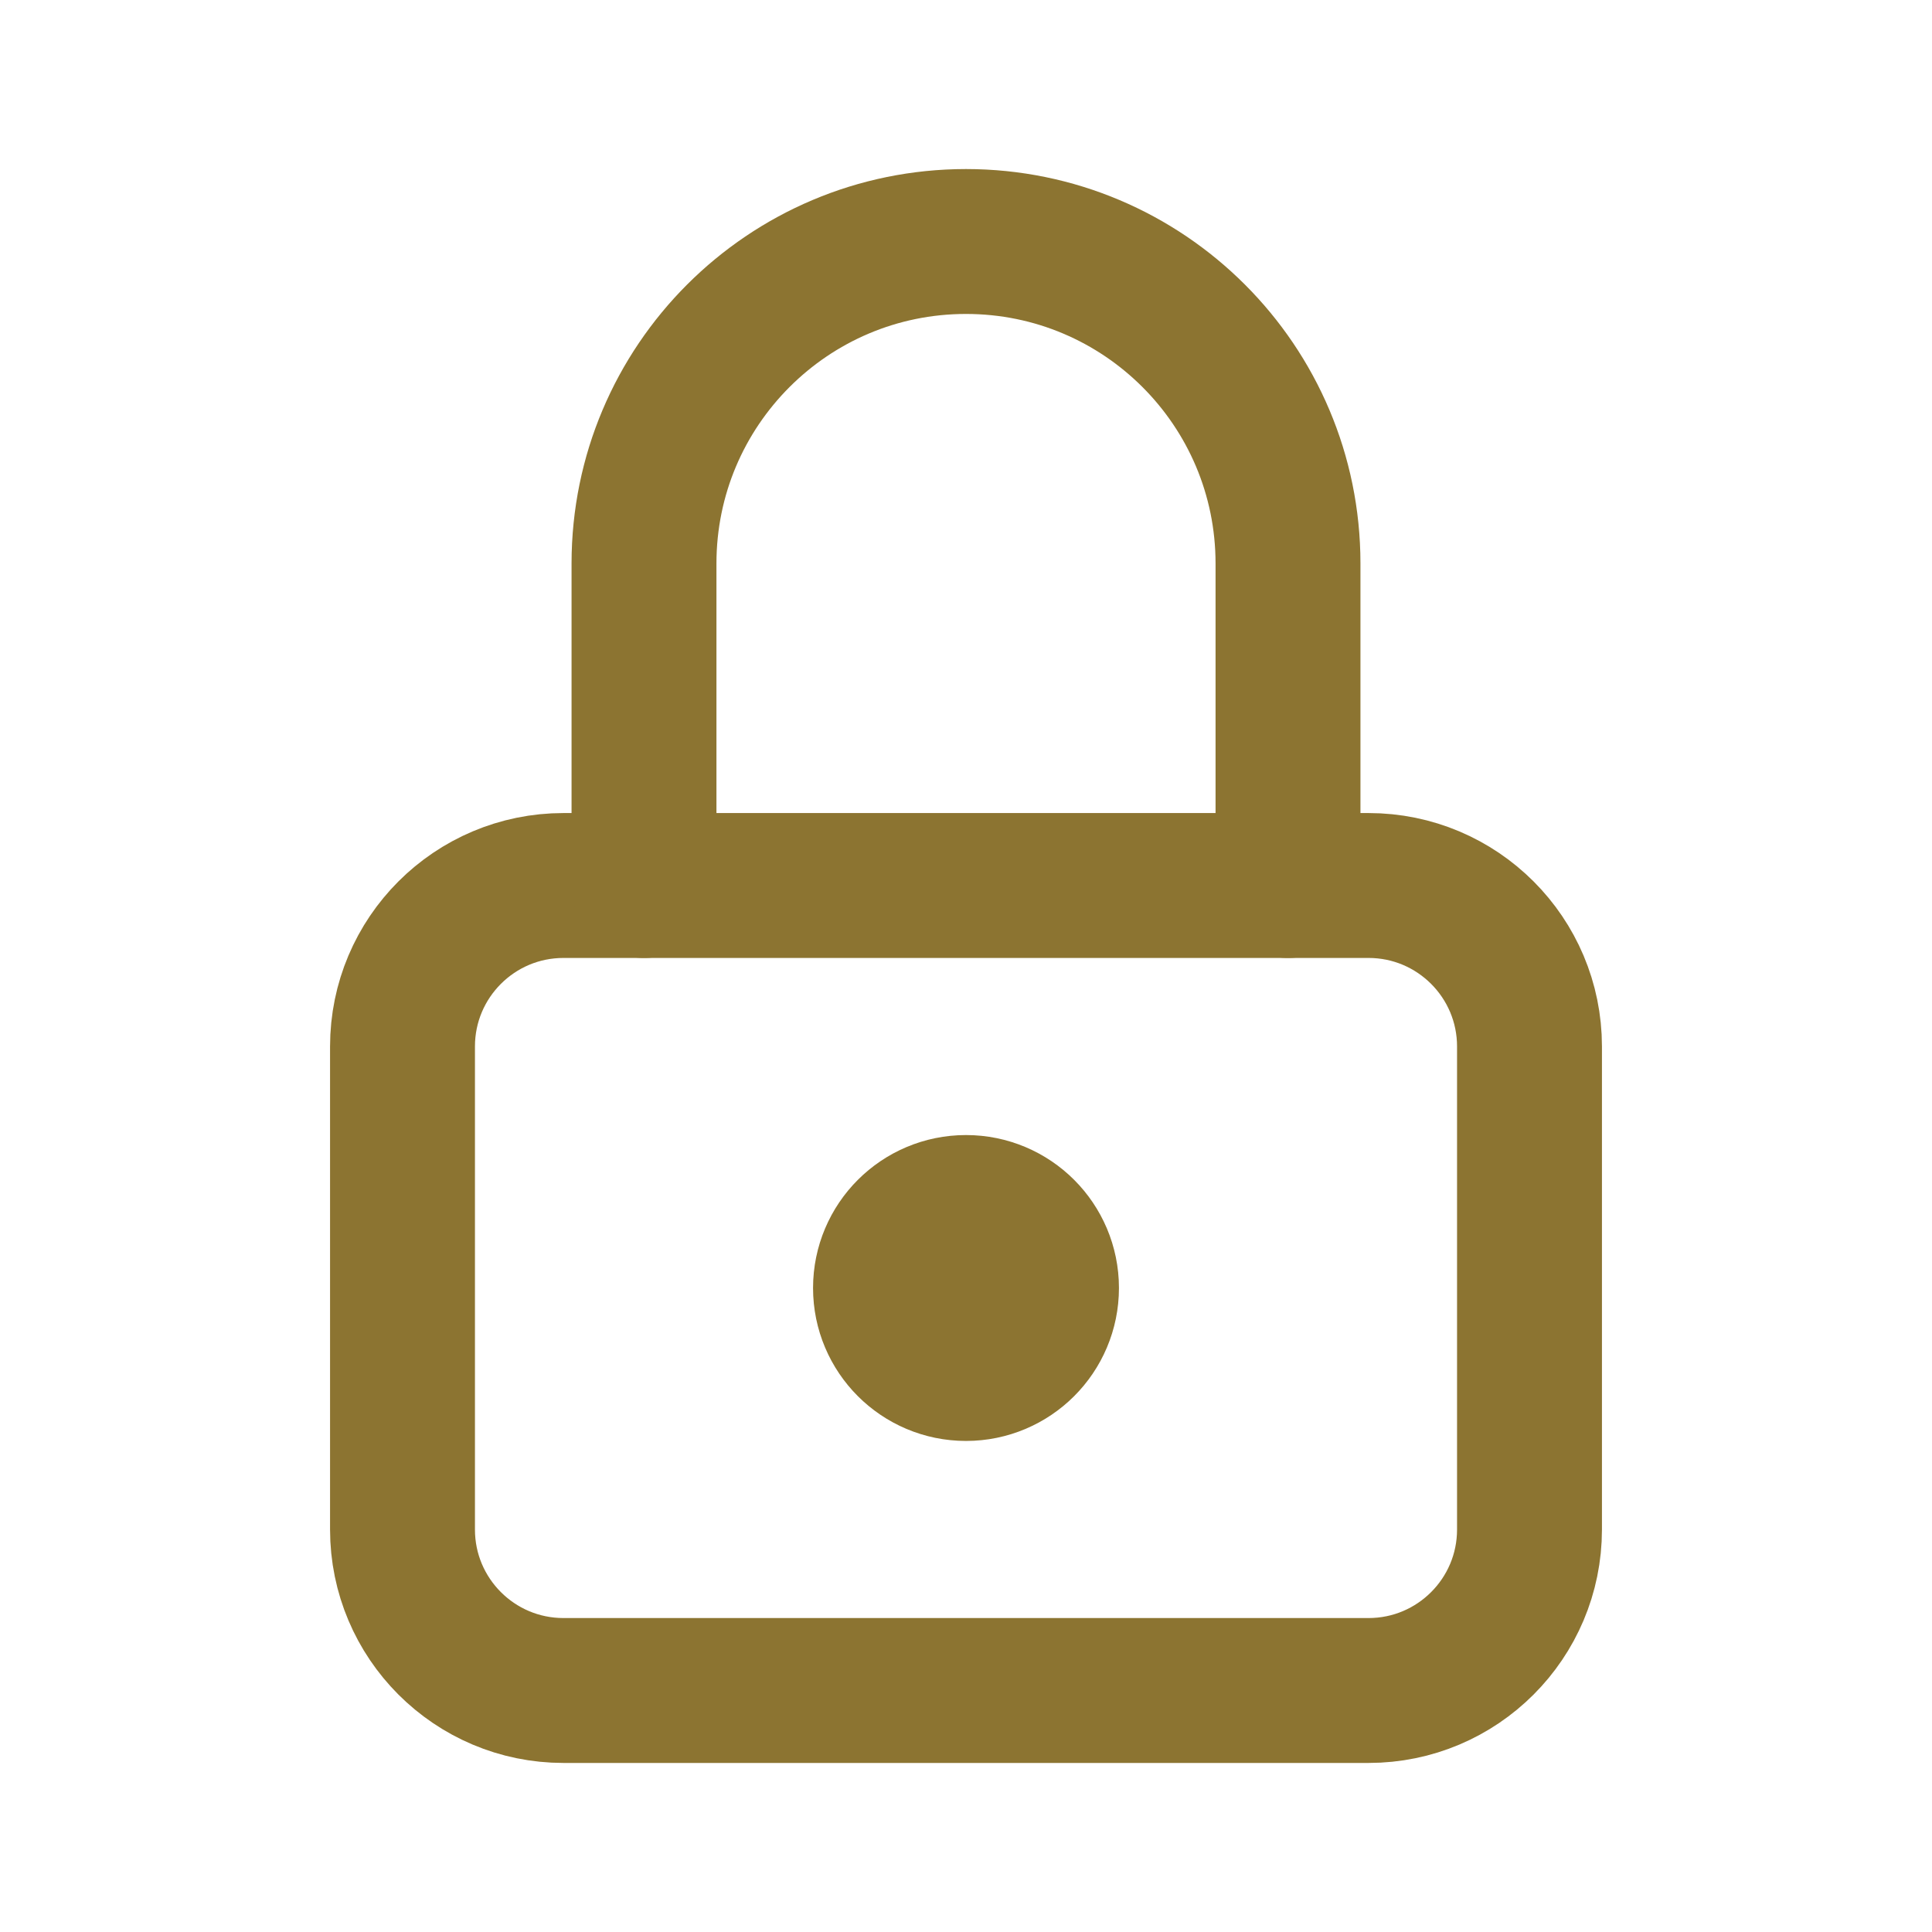
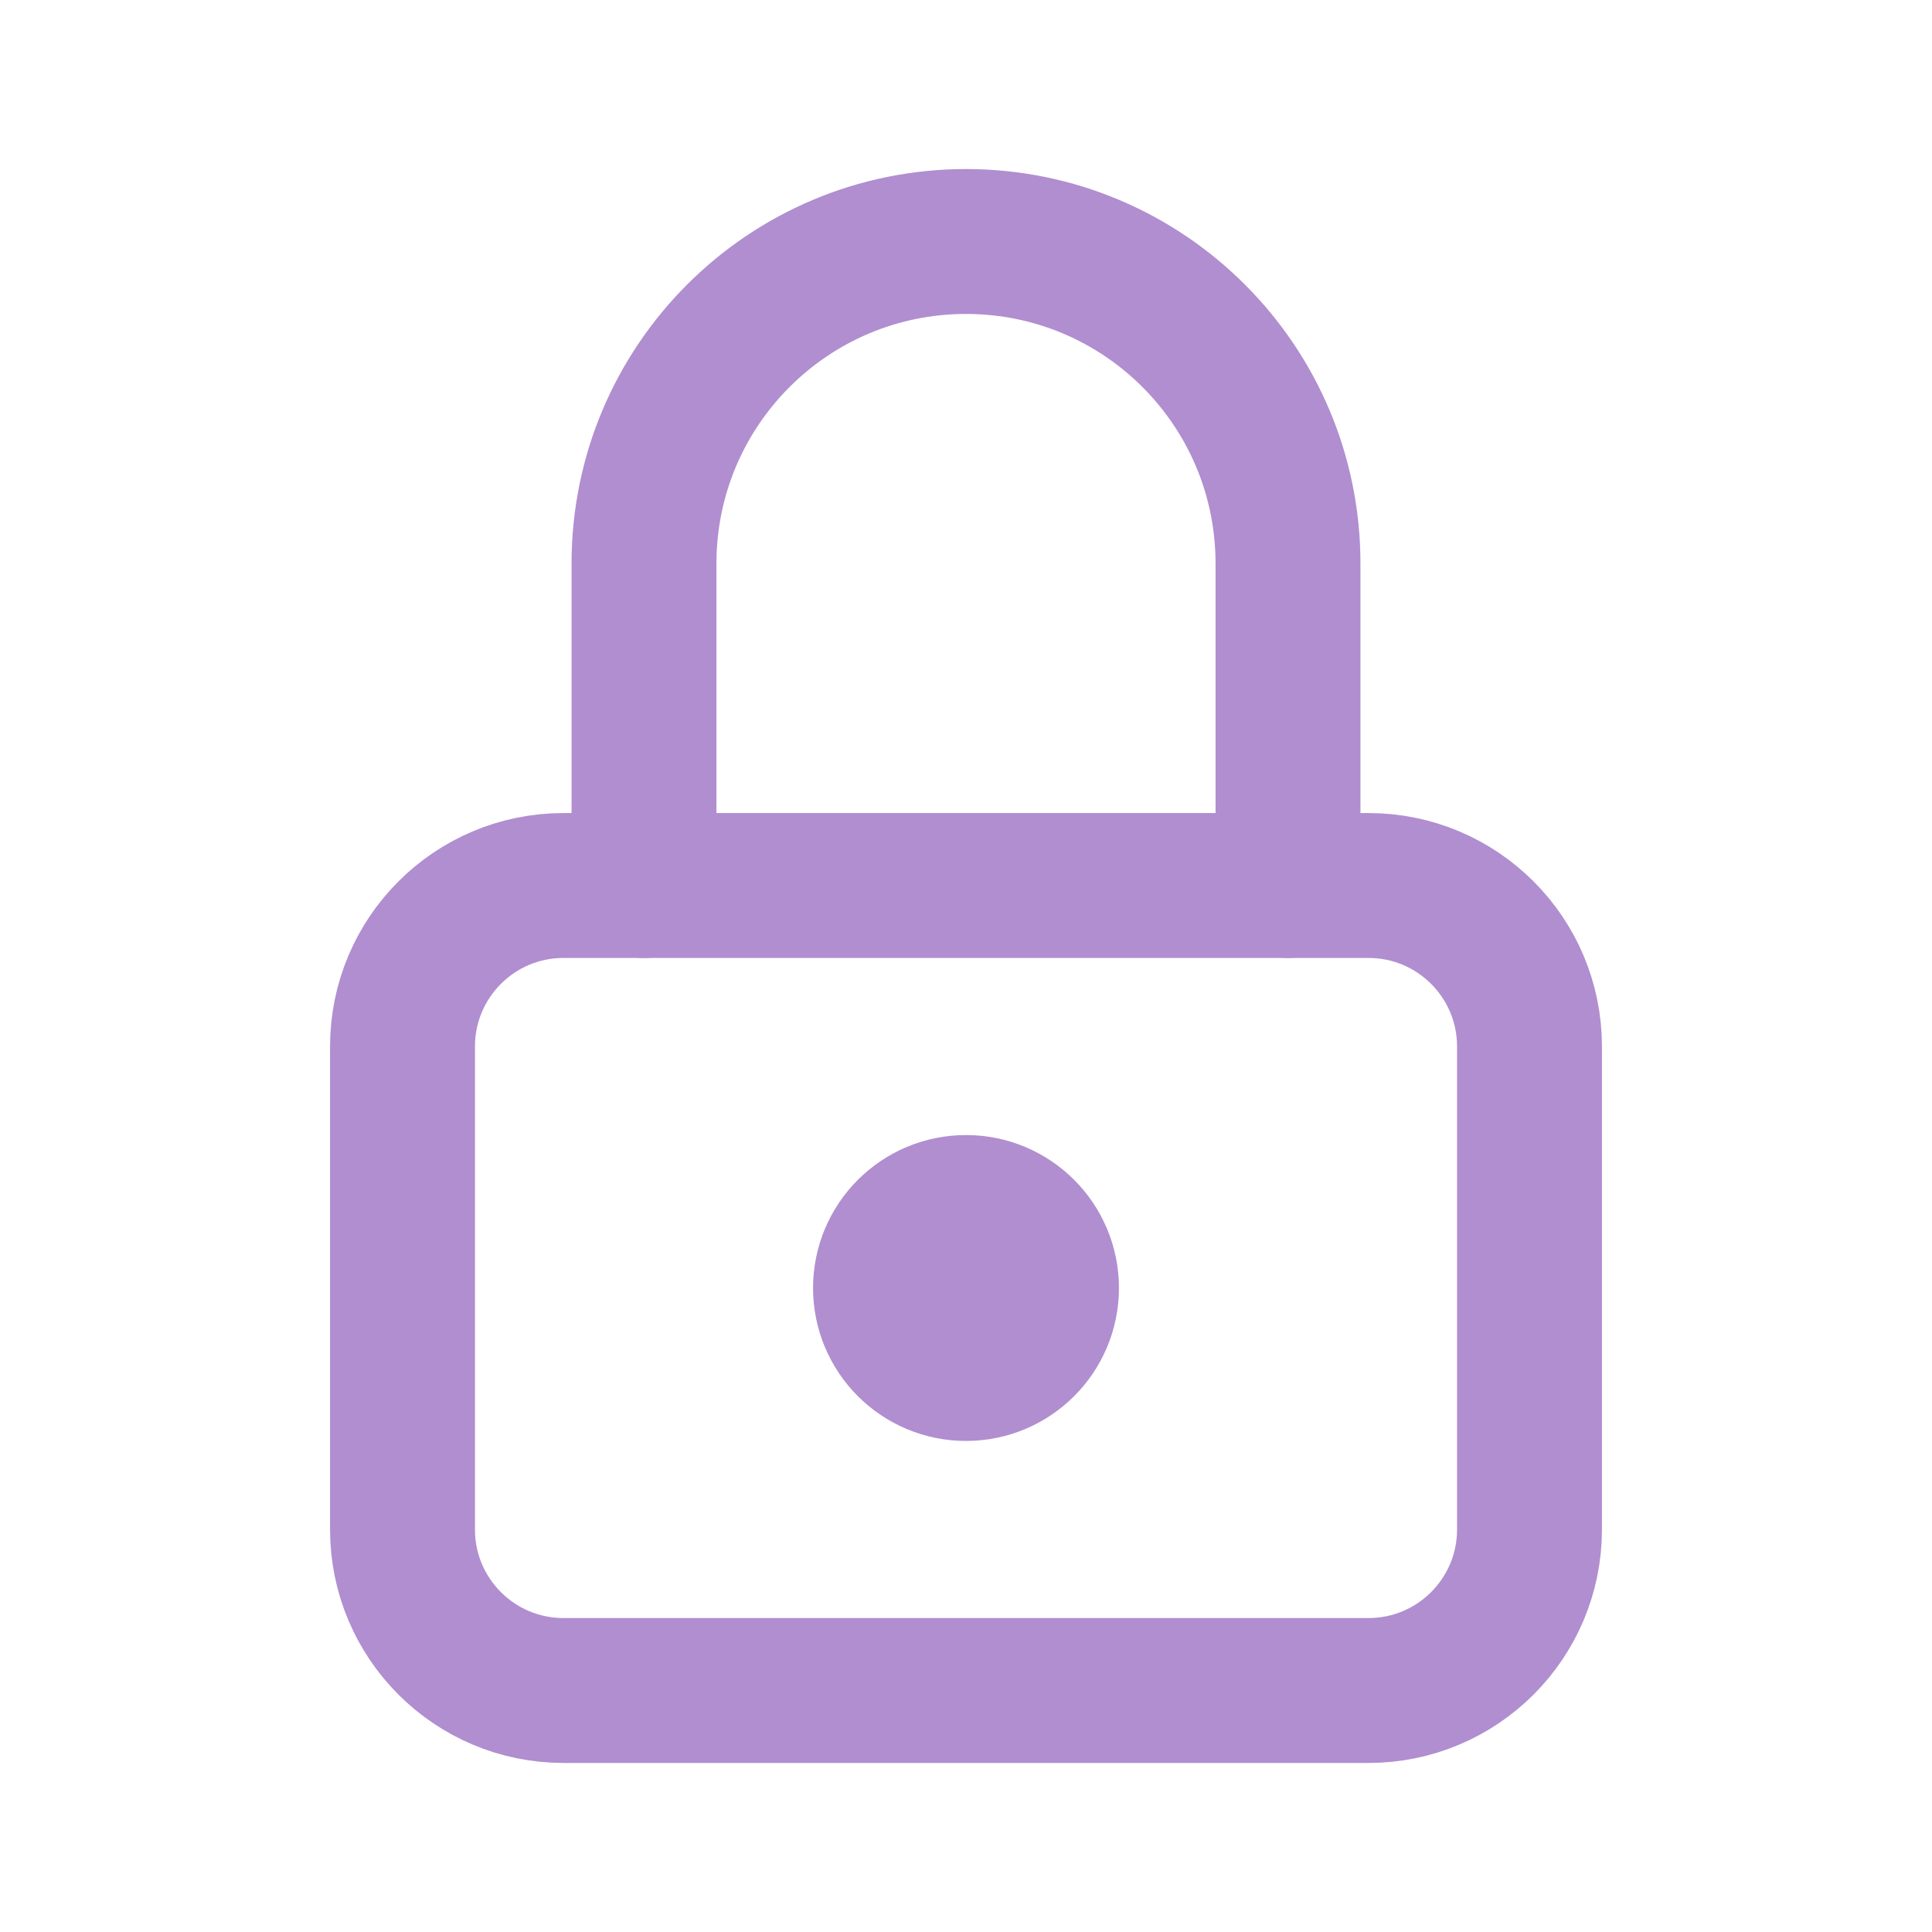
- <svg xmlns="http://www.w3.org/2000/svg" viewBox="0 0 24 24" fill="none" stroke="#8C7431" stroke-width="1.8" stroke-linecap="round" stroke-linejoin="round">
+ <svg xmlns="http://www.w3.org/2000/svg" viewBox="0 0 24 24" fill="none" stroke="#B08ED0" stroke-width="1.8" stroke-linecap="round" stroke-linejoin="round">
  <rect x="5" y="11" width="14" height="10" rx="2" />
  <path d="M8 11V7a4 4 0 0 1 8 0v4" />
-   <circle cx="12" cy="16" r="1" fill="#8C7431" />
+   <circle cx="12" cy="16" r="1" fill="#B08ED0" />
</svg>
